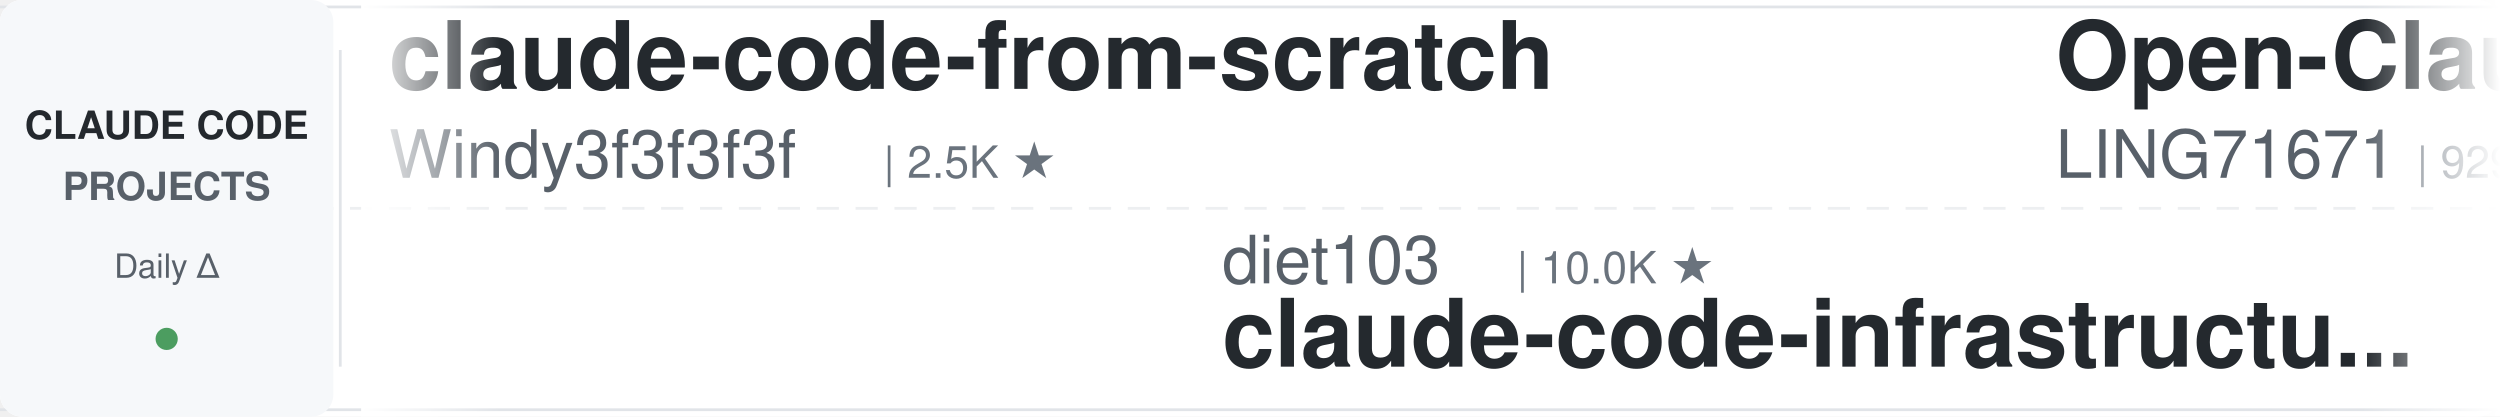
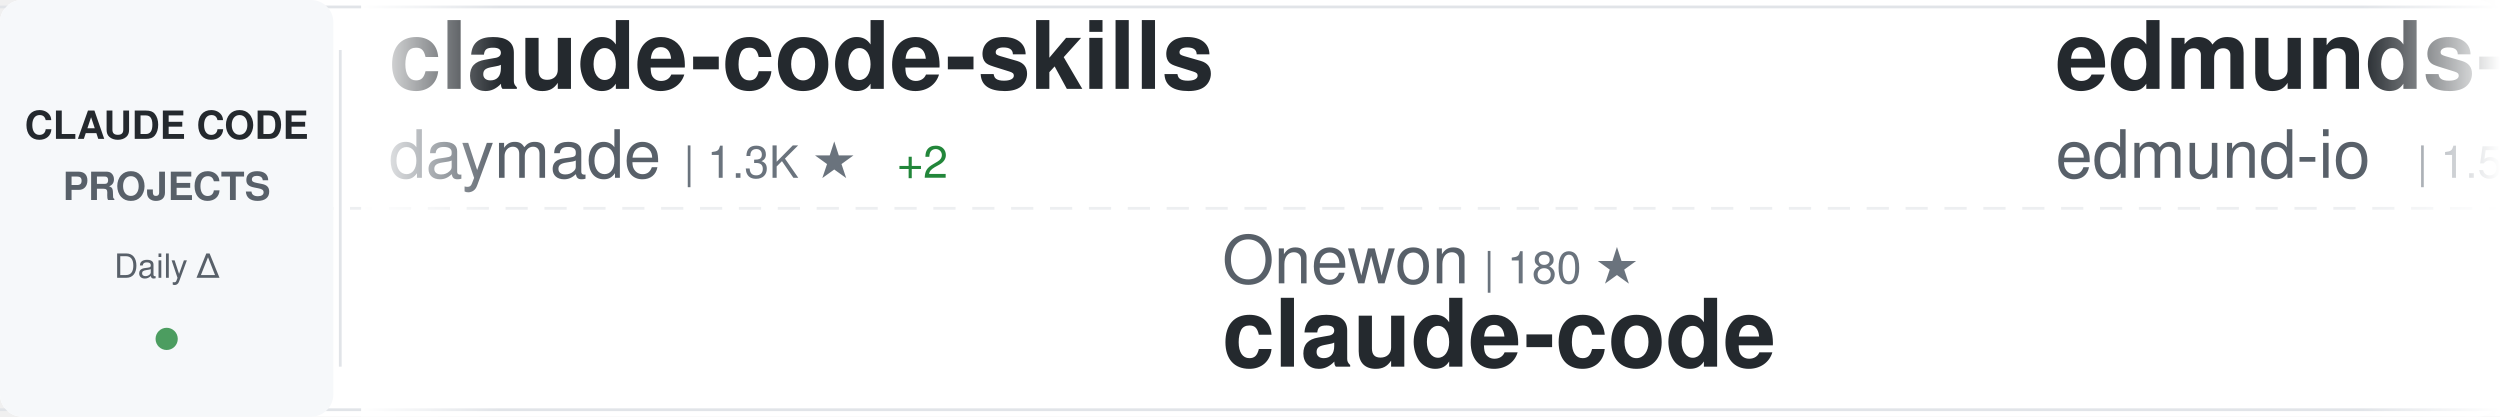
<svg xmlns="http://www.w3.org/2000/svg" width="900" height="150">
  <defs>
    <linearGradient id="awesomeLeftFade" x1="0%" y1="0%" x2="100%" y2="0%">
      <stop offset="0%" style="stop-color:#ffffff;stop-opacity:1" />
      <stop offset="100%" style="stop-color:#ffffff;stop-opacity:0" />
    </linearGradient>
    <linearGradient id="awesomeRightFade" x1="0%" y1="0%" x2="100%" y2="0%">
      <stop offset="0%" style="stop-color:#ffffff;stop-opacity:0" />
      <stop offset="100%" style="stop-color:#ffffff;stop-opacity:1" />
    </linearGradient>
  </defs>
  <rect width="900" height="150" fill="#ffffff" rx="8" />
  <rect x="0" y="2" width="900" height="1" fill="#e1e4e8" />
  <rect x="0" y="147" width="900" height="1" fill="#e1e4e8" />
  <line x1="0" y1="75" x2="900" y2="75" stroke="#e1e4e8" stroke-width="1" stroke-dasharray="8 6" opacity="0.6" />
  <rect x="0" y="0" width="120" height="150" fill="#f6f8fa" rx="8" />
  <text x="60" y="50" font-family="-apple-system, BlinkMacSystemFont, 'Segoe UI', Helvetica, Arial, sans-serif" font-size="14" font-weight="600" fill="#24292e" text-anchor="middle">CLAUDE CODE</text>
  <text x="60" y="72" font-family="-apple-system, BlinkMacSystemFont, 'Segoe UI', Helvetica, Arial, sans-serif" font-size="14" font-weight="600" fill="#586069" text-anchor="middle">PROJECTS</text>
  <text x="60" y="100" font-family="-apple-system, BlinkMacSystemFont, 'Segoe UI', Helvetica, Arial, sans-serif" font-size="12" font-weight="500" fill="#586069" text-anchor="middle">Daily Δ</text>
  <circle cx="60" cy="122" r="4" fill="#22863a" opacity="0.8" />
  <rect x="122" y="18" width="1" height="114" fill="#e1e4e8" />
  <clipPath id="awesomeTickerClip">
    <rect x="130" y="0" width="770" height="150" />
  </clipPath>
  <g clip-path="url(#awesomeTickerClip)">
    <g id="awesomeTickerItems">
      <animateTransform attributeName="transform" attributeType="XML" type="translate" from="0 0" to="-3000 0" dur="54s" repeatCount="indefinite" />
      <g transform="translate(0, 0)">
-         <text x="140" y="32" font-family="-apple-system, BlinkMacSystemFont, 'Segoe UI', Helvetica, Arial, sans-serif" font-size="34" font-weight="600" fill="#24292e">claude-code-from-scratch</text>
-         <text x="140" y="64" font-family="-apple-system, BlinkMacSystemFont, 'Segoe UI', Helvetica, Arial, sans-serif" font-size="24" font-weight="400" fill="#586069">Windy3f3f3f3f</text>
-         <text x="318" y="64" font-family="-apple-system, BlinkMacSystemFont, 'Segoe UI', Helvetica, Arial, sans-serif" font-size="16" font-weight="500" fill="#6a737d">| 2.5K ★</text>
+         <text x="140" y="32" font-family="-apple-system, BlinkMacSystemFont, 'Segoe UI', Helvetica, Arial, sans-serif" font-size="34" font-weight="600" fill="#24292e">claude-code-skills</text>
+         <text x="140" y="64" font-family="-apple-system, BlinkMacSystemFont, 'Segoe UI', Helvetica, Arial, sans-serif" font-size="24" font-weight="400" fill="#586069">daymade</text>
+         <text x="246" y="64" font-family="-apple-system, BlinkMacSystemFont, 'Segoe UI', Helvetica, Arial, sans-serif" font-size="16" font-weight="500" fill="#6a737d">| 1.3K ★</text>
+         <text x="323" y="64" font-family="-apple-system, BlinkMacSystemFont, 'Segoe UI', Helvetica, Arial, sans-serif" font-size="16" font-weight="500" fill="#22863a"> +2</text>
      </g>
      <g transform="translate(300, 0)">
-         <text x="140" y="102" font-family="-apple-system, BlinkMacSystemFont, 'Segoe UI', Helvetica, Arial, sans-serif" font-size="24" font-weight="400" fill="#586069">diet103</text>
-         <text x="246" y="102" font-family="-apple-system, BlinkMacSystemFont, 'Segoe UI', Helvetica, Arial, sans-serif" font-size="16" font-weight="500" fill="#6a737d">| 10.0K ★</text>
-         <text x="140" y="132" font-family="-apple-system, BlinkMacSystemFont, 'Segoe UI', Helvetica, Arial, sans-serif" font-size="34" font-weight="600" fill="#24292e">claude-code-infrastructu...</text>
+         <text x="140" y="102" font-family="-apple-system, BlinkMacSystemFont, 'Segoe UI', Helvetica, Arial, sans-serif" font-size="24" font-weight="400" fill="#586069">Onewon</text>
+         <text x="234" y="102" font-family="-apple-system, BlinkMacSystemFont, 'Segoe UI', Helvetica, Arial, sans-serif" font-size="16" font-weight="500" fill="#6a737d">| 180 ★</text>
+         <text x="140" y="132" font-family="-apple-system, BlinkMacSystemFont, 'Segoe UI', Helvetica, Arial, sans-serif" font-size="34" font-weight="600" fill="#24292e">claude-code</text>
      </g>
      <g transform="translate(600, 0)">
-         <text x="140" y="32" font-family="-apple-system, BlinkMacSystemFont, 'Segoe UI', Helvetica, Arial, sans-serif" font-size="34" font-weight="600" fill="#24292e">Open-ClaudeCode</text>
-         <text x="140" y="64" font-family="-apple-system, BlinkMacSystemFont, 'Segoe UI', Helvetica, Arial, sans-serif" font-size="24" font-weight="400" fill="#586069">LING71671</text>
-         <text x="270" y="64" font-family="-apple-system, BlinkMacSystemFont, 'Segoe UI', Helvetica, Arial, sans-serif" font-size="16" font-weight="500" fill="#6a737d">| 929 ★</text>
+         <text x="140" y="32" font-family="-apple-system, BlinkMacSystemFont, 'Segoe UI', Helvetica, Arial, sans-serif" font-size="34" font-weight="600" fill="#24292e">edmunds-claude-code</text>
+         <text x="140" y="64" font-family="-apple-system, BlinkMacSystemFont, 'Segoe UI', Helvetica, Arial, sans-serif" font-size="24" font-weight="400" fill="#586069">edmund-io</text>
+         <text x="270" y="64" font-family="-apple-system, BlinkMacSystemFont, 'Segoe UI', Helvetica, Arial, sans-serif" font-size="16" font-weight="500" fill="#6a737d">| 1.5K ★</text>
+         <text x="347" y="64" font-family="-apple-system, BlinkMacSystemFont, 'Segoe UI', Helvetica, Arial, sans-serif" font-size="16" font-weight="500" fill="#22863a"> +1</text>
      </g>
      <g transform="translate(900, 0)">
-         <text x="140" y="102" font-family="-apple-system, BlinkMacSystemFont, 'Segoe UI', Helvetica, Arial, sans-serif" font-size="24" font-weight="400" fill="#586069">Yeachan-Heo</text>
-         <text x="294" y="102" font-family="-apple-system, BlinkMacSystemFont, 'Segoe UI', Helvetica, Arial, sans-serif" font-size="16" font-weight="500" fill="#6a737d">| 38.2K ★</text>
-         <text x="380" y="102" font-family="-apple-system, BlinkMacSystemFont, 'Segoe UI', Helvetica, Arial, sans-serif" font-size="16" font-weight="500" fill="#22863a"> +8</text>
-         <text x="140" y="132" font-family="-apple-system, BlinkMacSystemFont, 'Segoe UI', Helvetica, Arial, sans-serif" font-size="34" font-weight="600" fill="#24292e">oh-my-claudecode</text>
+         <text x="140" y="102" font-family="-apple-system, BlinkMacSystemFont, 'Segoe UI', Helvetica, Arial, sans-serif" font-size="24" font-weight="400" fill="#586069">jqueryscript</text>
+         <text x="306" y="102" font-family="-apple-system, BlinkMacSystemFont, 'Segoe UI', Helvetica, Arial, sans-serif" font-size="16" font-weight="500" fill="#6a737d">| 483 ★</text>
+         <text x="140" y="132" font-family="-apple-system, BlinkMacSystemFont, 'Segoe UI', Helvetica, Arial, sans-serif" font-size="34" font-weight="600" fill="#24292e">awesome-claude-code</text>
      </g>
      <g transform="translate(1200, 0)">
-         <text x="140" y="32" font-family="-apple-system, BlinkMacSystemFont, 'Segoe UI', Helvetica, Arial, sans-serif" font-size="34" font-weight="600" fill="#24292e">arcads-claude-code</text>
-         <text x="140" y="64" font-family="-apple-system, BlinkMacSystemFont, 'Segoe UI', Helvetica, Arial, sans-serif" font-size="24" font-weight="400" fill="#586069">krusemediallc</text>
-         <text x="318" y="64" font-family="-apple-system, BlinkMacSystemFont, 'Segoe UI', Helvetica, Arial, sans-serif" font-size="16" font-weight="500" fill="#6a737d">| 1.1K ★</text>
+         <text x="140" y="32" font-family="-apple-system, BlinkMacSystemFont, 'Segoe UI', Helvetica, Arial, sans-serif" font-size="34" font-weight="600" fill="#24292e">Claude-Code</text>
+         <text x="140" y="64" font-family="-apple-system, BlinkMacSystemFont, 'Segoe UI', Helvetica, Arial, sans-serif" font-size="24" font-weight="400" fill="#586069">OrcaWhisper</text>
+         <text x="294" y="64" font-family="-apple-system, BlinkMacSystemFont, 'Segoe UI', Helvetica, Arial, sans-serif" font-size="16" font-weight="500" fill="#6a737d">| 87 ★</text>
      </g>
      <g transform="translate(1500, 0)">
-         <text x="140" y="102" font-family="-apple-system, BlinkMacSystemFont, 'Segoe UI', Helvetica, Arial, sans-serif" font-size="24" font-weight="400" fill="#586069">https-deeplearning-ai</text>
-         <text x="414" y="102" font-family="-apple-system, BlinkMacSystemFont, 'Segoe UI', Helvetica, Arial, sans-serif" font-size="16" font-weight="500" fill="#6a737d">| 537 ★</text>
-         <text x="482" y="102" font-family="-apple-system, BlinkMacSystemFont, 'Segoe UI', Helvetica, Arial, sans-serif" font-size="16" font-weight="500" fill="#22863a"> +1</text>
-         <text x="140" y="132" font-family="-apple-system, BlinkMacSystemFont, 'Segoe UI', Helvetica, Arial, sans-serif" font-size="34" font-weight="600" fill="#24292e">sc-claude-code-files</text>
+         <text x="140" y="102" font-family="-apple-system, BlinkMacSystemFont, 'Segoe UI', Helvetica, Arial, sans-serif" font-size="24" font-weight="400" fill="#586069">Maciek-roboblog</text>
+         <text x="342" y="102" font-family="-apple-system, BlinkMacSystemFont, 'Segoe UI', Helvetica, Arial, sans-serif" font-size="16" font-weight="500" fill="#6a737d">| 8.5K ★</text>
+         <text x="419" y="102" font-family="-apple-system, BlinkMacSystemFont, 'Segoe UI', Helvetica, Arial, sans-serif" font-size="16" font-weight="500" fill="#22863a"> +1</text>
+         <text x="140" y="132" font-family="-apple-system, BlinkMacSystemFont, 'Segoe UI', Helvetica, Arial, sans-serif" font-size="34" font-weight="600" fill="#24292e">Claude-Code-Usage-Monito...</text>
      </g>
      <g transform="translate(1800, 0)">
-         <text x="140" y="32" font-family="-apple-system, BlinkMacSystemFont, 'Segoe UI', Helvetica, Arial, sans-serif" font-size="34" font-weight="600" fill="#24292e">Claude-Code</text>
-         <text x="140" y="64" font-family="-apple-system, BlinkMacSystemFont, 'Segoe UI', Helvetica, Arial, sans-serif" font-size="24" font-weight="400" fill="#586069">pengchengneo</text>
-         <text x="306" y="64" font-family="-apple-system, BlinkMacSystemFont, 'Segoe UI', Helvetica, Arial, sans-serif" font-size="16" font-weight="500" fill="#6a737d">| 1.7K ★</text>
-         <text x="383" y="64" font-family="-apple-system, BlinkMacSystemFont, 'Segoe UI', Helvetica, Arial, sans-serif" font-size="16" font-weight="500" fill="#22863a"> +1</text>
+         <text x="140" y="32" font-family="-apple-system, BlinkMacSystemFont, 'Segoe UI', Helvetica, Arial, sans-serif" font-size="34" font-weight="600" fill="#24292e">claude-code-sourcemap</text>
+         <text x="140" y="64" font-family="-apple-system, BlinkMacSystemFont, 'Segoe UI', Helvetica, Arial, sans-serif" font-size="24" font-weight="400" fill="#586069">ChinaSiro</text>
+         <text x="270" y="64" font-family="-apple-system, BlinkMacSystemFont, 'Segoe UI', Helvetica, Arial, sans-serif" font-size="16" font-weight="500" fill="#6a737d">| 9.6K ★</text>
      </g>
      <g transform="translate(2100, 0)">
-         <text x="140" y="102" font-family="-apple-system, BlinkMacSystemFont, 'Segoe UI', Helvetica, Arial, sans-serif" font-size="24" font-weight="400" fill="#586069">digitalsamba</text>
-         <text x="306" y="102" font-family="-apple-system, BlinkMacSystemFont, 'Segoe UI', Helvetica, Arial, sans-serif" font-size="16" font-weight="500" fill="#6a737d">| 1.9K ★</text>
-         <text x="383" y="102" font-family="-apple-system, BlinkMacSystemFont, 'Segoe UI', Helvetica, Arial, sans-serif" font-size="16" font-weight="500" fill="#22863a"> +2</text>
-         <text x="140" y="132" font-family="-apple-system, BlinkMacSystemFont, 'Segoe UI', Helvetica, Arial, sans-serif" font-size="34" font-weight="600" fill="#24292e">claude-code-video-toolki...</text>
+         <text x="140" y="102" font-family="-apple-system, BlinkMacSystemFont, 'Segoe UI', Helvetica, Arial, sans-serif" font-size="24" font-weight="400" fill="#586069">krusemediallc</text>
+         <text x="318" y="102" font-family="-apple-system, BlinkMacSystemFont, 'Segoe UI', Helvetica, Arial, sans-serif" font-size="16" font-weight="500" fill="#6a737d">| 1.1K ★</text>
+         <text x="140" y="132" font-family="-apple-system, BlinkMacSystemFont, 'Segoe UI', Helvetica, Arial, sans-serif" font-size="34" font-weight="600" fill="#24292e">arcads-claude-code</text>
      </g>
      <g transform="translate(2400, 0)">
-         <text x="140" y="32" font-family="-apple-system, BlinkMacSystemFont, 'Segoe UI', Helvetica, Arial, sans-serif" font-size="34" font-weight="600" fill="#24292e">claude-code-system-promp...</text>
-         <text x="140" y="64" font-family="-apple-system, BlinkMacSystemFont, 'Segoe UI', Helvetica, Arial, sans-serif" font-size="24" font-weight="400" fill="#586069">Piebald-AI</text>
-         <text x="282" y="64" font-family="-apple-system, BlinkMacSystemFont, 'Segoe UI', Helvetica, Arial, sans-serif" font-size="16" font-weight="500" fill="#6a737d">| 12.1K ★</text>
-         <text x="368" y="64" font-family="-apple-system, BlinkMacSystemFont, 'Segoe UI', Helvetica, Arial, sans-serif" font-size="16" font-weight="500" fill="#22863a"> +4</text>
+         <text x="140" y="32" font-family="-apple-system, BlinkMacSystemFont, 'Segoe UI', Helvetica, Arial, sans-serif" font-size="34" font-weight="600" fill="#24292e">claude-code-hooks-master...</text>
+         <text x="140" y="64" font-family="-apple-system, BlinkMacSystemFont, 'Segoe UI', Helvetica, Arial, sans-serif" font-size="24" font-weight="400" fill="#586069">disler</text>
+         <text x="234" y="64" font-family="-apple-system, BlinkMacSystemFont, 'Segoe UI', Helvetica, Arial, sans-serif" font-size="16" font-weight="500" fill="#6a737d">| 3.9K ★</text>
+         <text x="311" y="64" font-family="-apple-system, BlinkMacSystemFont, 'Segoe UI', Helvetica, Arial, sans-serif" font-size="16" font-weight="500" fill="#22863a"> +1</text>
      </g>
      <g transform="translate(2700, 0)">
-         <text x="140" y="102" font-family="-apple-system, BlinkMacSystemFont, 'Segoe UI', Helvetica, Arial, sans-serif" font-size="24" font-weight="400" fill="#586069">ghuntley</text>
-         <text x="258" y="102" font-family="-apple-system, BlinkMacSystemFont, 'Segoe UI', Helvetica, Arial, sans-serif" font-size="16" font-weight="500" fill="#6a737d">| 987 ★</text>
-         <text x="140" y="132" font-family="-apple-system, BlinkMacSystemFont, 'Segoe UI', Helvetica, Arial, sans-serif" font-size="34" font-weight="600" fill="#24292e">claude-code-source-code-...</text>
+         <text x="140" y="102" font-family="-apple-system, BlinkMacSystemFont, 'Segoe UI', Helvetica, Arial, sans-serif" font-size="24" font-weight="400" fill="#586069">multica-ai</text>
+         <text x="282" y="102" font-family="-apple-system, BlinkMacSystemFont, 'Segoe UI', Helvetica, Arial, sans-serif" font-size="16" font-weight="500" fill="#6a737d">| 197.8K ★</text>
+         <text x="377" y="102" font-family="-apple-system, BlinkMacSystemFont, 'Segoe UI', Helvetica, Arial, sans-serif" font-size="16" font-weight="500" fill="#22863a"> +115</text>
+         <text x="140" y="132" font-family="-apple-system, BlinkMacSystemFont, 'Segoe UI', Helvetica, Arial, sans-serif" font-size="34" font-weight="600" fill="#24292e">andrej-karpathy-skills</text>
      </g>
      <g transform="translate(3000, 0)">
-         <text x="140" y="32" font-family="-apple-system, BlinkMacSystemFont, 'Segoe UI', Helvetica, Arial, sans-serif" font-size="34" font-weight="600" fill="#24292e">claude-code-from-scratch</text>
-         <text x="140" y="64" font-family="-apple-system, BlinkMacSystemFont, 'Segoe UI', Helvetica, Arial, sans-serif" font-size="24" font-weight="400" fill="#586069">Windy3f3f3f3f</text>
-         <text x="318" y="64" font-family="-apple-system, BlinkMacSystemFont, 'Segoe UI', Helvetica, Arial, sans-serif" font-size="16" font-weight="500" fill="#6a737d">| 2.5K ★</text>
+         <text x="140" y="32" font-family="-apple-system, BlinkMacSystemFont, 'Segoe UI', Helvetica, Arial, sans-serif" font-size="34" font-weight="600" fill="#24292e">claude-code-skills</text>
+         <text x="140" y="64" font-family="-apple-system, BlinkMacSystemFont, 'Segoe UI', Helvetica, Arial, sans-serif" font-size="24" font-weight="400" fill="#586069">daymade</text>
+         <text x="246" y="64" font-family="-apple-system, BlinkMacSystemFont, 'Segoe UI', Helvetica, Arial, sans-serif" font-size="16" font-weight="500" fill="#6a737d">| 1.3K ★</text>
+         <text x="323" y="64" font-family="-apple-system, BlinkMacSystemFont, 'Segoe UI', Helvetica, Arial, sans-serif" font-size="16" font-weight="500" fill="#22863a"> +2</text>
      </g>
      <g transform="translate(3300, 0)">
-         <text x="140" y="102" font-family="-apple-system, BlinkMacSystemFont, 'Segoe UI', Helvetica, Arial, sans-serif" font-size="24" font-weight="400" fill="#586069">diet103</text>
-         <text x="246" y="102" font-family="-apple-system, BlinkMacSystemFont, 'Segoe UI', Helvetica, Arial, sans-serif" font-size="16" font-weight="500" fill="#6a737d">| 10.0K ★</text>
-         <text x="140" y="132" font-family="-apple-system, BlinkMacSystemFont, 'Segoe UI', Helvetica, Arial, sans-serif" font-size="34" font-weight="600" fill="#24292e">claude-code-infrastructu...</text>
+         <text x="140" y="102" font-family="-apple-system, BlinkMacSystemFont, 'Segoe UI', Helvetica, Arial, sans-serif" font-size="24" font-weight="400" fill="#586069">Onewon</text>
+         <text x="234" y="102" font-family="-apple-system, BlinkMacSystemFont, 'Segoe UI', Helvetica, Arial, sans-serif" font-size="16" font-weight="500" fill="#6a737d">| 180 ★</text>
+         <text x="140" y="132" font-family="-apple-system, BlinkMacSystemFont, 'Segoe UI', Helvetica, Arial, sans-serif" font-size="34" font-weight="600" fill="#24292e">claude-code</text>
      </g>
      <g transform="translate(3600, 0)">
-         <text x="140" y="32" font-family="-apple-system, BlinkMacSystemFont, 'Segoe UI', Helvetica, Arial, sans-serif" font-size="34" font-weight="600" fill="#24292e">Open-ClaudeCode</text>
-         <text x="140" y="64" font-family="-apple-system, BlinkMacSystemFont, 'Segoe UI', Helvetica, Arial, sans-serif" font-size="24" font-weight="400" fill="#586069">LING71671</text>
-         <text x="270" y="64" font-family="-apple-system, BlinkMacSystemFont, 'Segoe UI', Helvetica, Arial, sans-serif" font-size="16" font-weight="500" fill="#6a737d">| 929 ★</text>
+         <text x="140" y="32" font-family="-apple-system, BlinkMacSystemFont, 'Segoe UI', Helvetica, Arial, sans-serif" font-size="34" font-weight="600" fill="#24292e">edmunds-claude-code</text>
+         <text x="140" y="64" font-family="-apple-system, BlinkMacSystemFont, 'Segoe UI', Helvetica, Arial, sans-serif" font-size="24" font-weight="400" fill="#586069">edmund-io</text>
+         <text x="270" y="64" font-family="-apple-system, BlinkMacSystemFont, 'Segoe UI', Helvetica, Arial, sans-serif" font-size="16" font-weight="500" fill="#6a737d">| 1.5K ★</text>
+         <text x="347" y="64" font-family="-apple-system, BlinkMacSystemFont, 'Segoe UI', Helvetica, Arial, sans-serif" font-size="16" font-weight="500" fill="#22863a"> +1</text>
      </g>
      <g transform="translate(3900, 0)">
-         <text x="140" y="102" font-family="-apple-system, BlinkMacSystemFont, 'Segoe UI', Helvetica, Arial, sans-serif" font-size="24" font-weight="400" fill="#586069">Yeachan-Heo</text>
-         <text x="294" y="102" font-family="-apple-system, BlinkMacSystemFont, 'Segoe UI', Helvetica, Arial, sans-serif" font-size="16" font-weight="500" fill="#6a737d">| 38.2K ★</text>
-         <text x="380" y="102" font-family="-apple-system, BlinkMacSystemFont, 'Segoe UI', Helvetica, Arial, sans-serif" font-size="16" font-weight="500" fill="#22863a"> +8</text>
-         <text x="140" y="132" font-family="-apple-system, BlinkMacSystemFont, 'Segoe UI', Helvetica, Arial, sans-serif" font-size="34" font-weight="600" fill="#24292e">oh-my-claudecode</text>
+         <text x="140" y="102" font-family="-apple-system, BlinkMacSystemFont, 'Segoe UI', Helvetica, Arial, sans-serif" font-size="24" font-weight="400" fill="#586069">jqueryscript</text>
+         <text x="306" y="102" font-family="-apple-system, BlinkMacSystemFont, 'Segoe UI', Helvetica, Arial, sans-serif" font-size="16" font-weight="500" fill="#6a737d">| 483 ★</text>
+         <text x="140" y="132" font-family="-apple-system, BlinkMacSystemFont, 'Segoe UI', Helvetica, Arial, sans-serif" font-size="34" font-weight="600" fill="#24292e">awesome-claude-code</text>
      </g>
    </g>
  </g>
  <rect x="130" y="0" width="50" height="150" fill="url(#awesomeLeftFade)" />
  <rect x="850" y="0" width="50" height="150" fill="url(#awesomeRightFade)" />
</svg>
